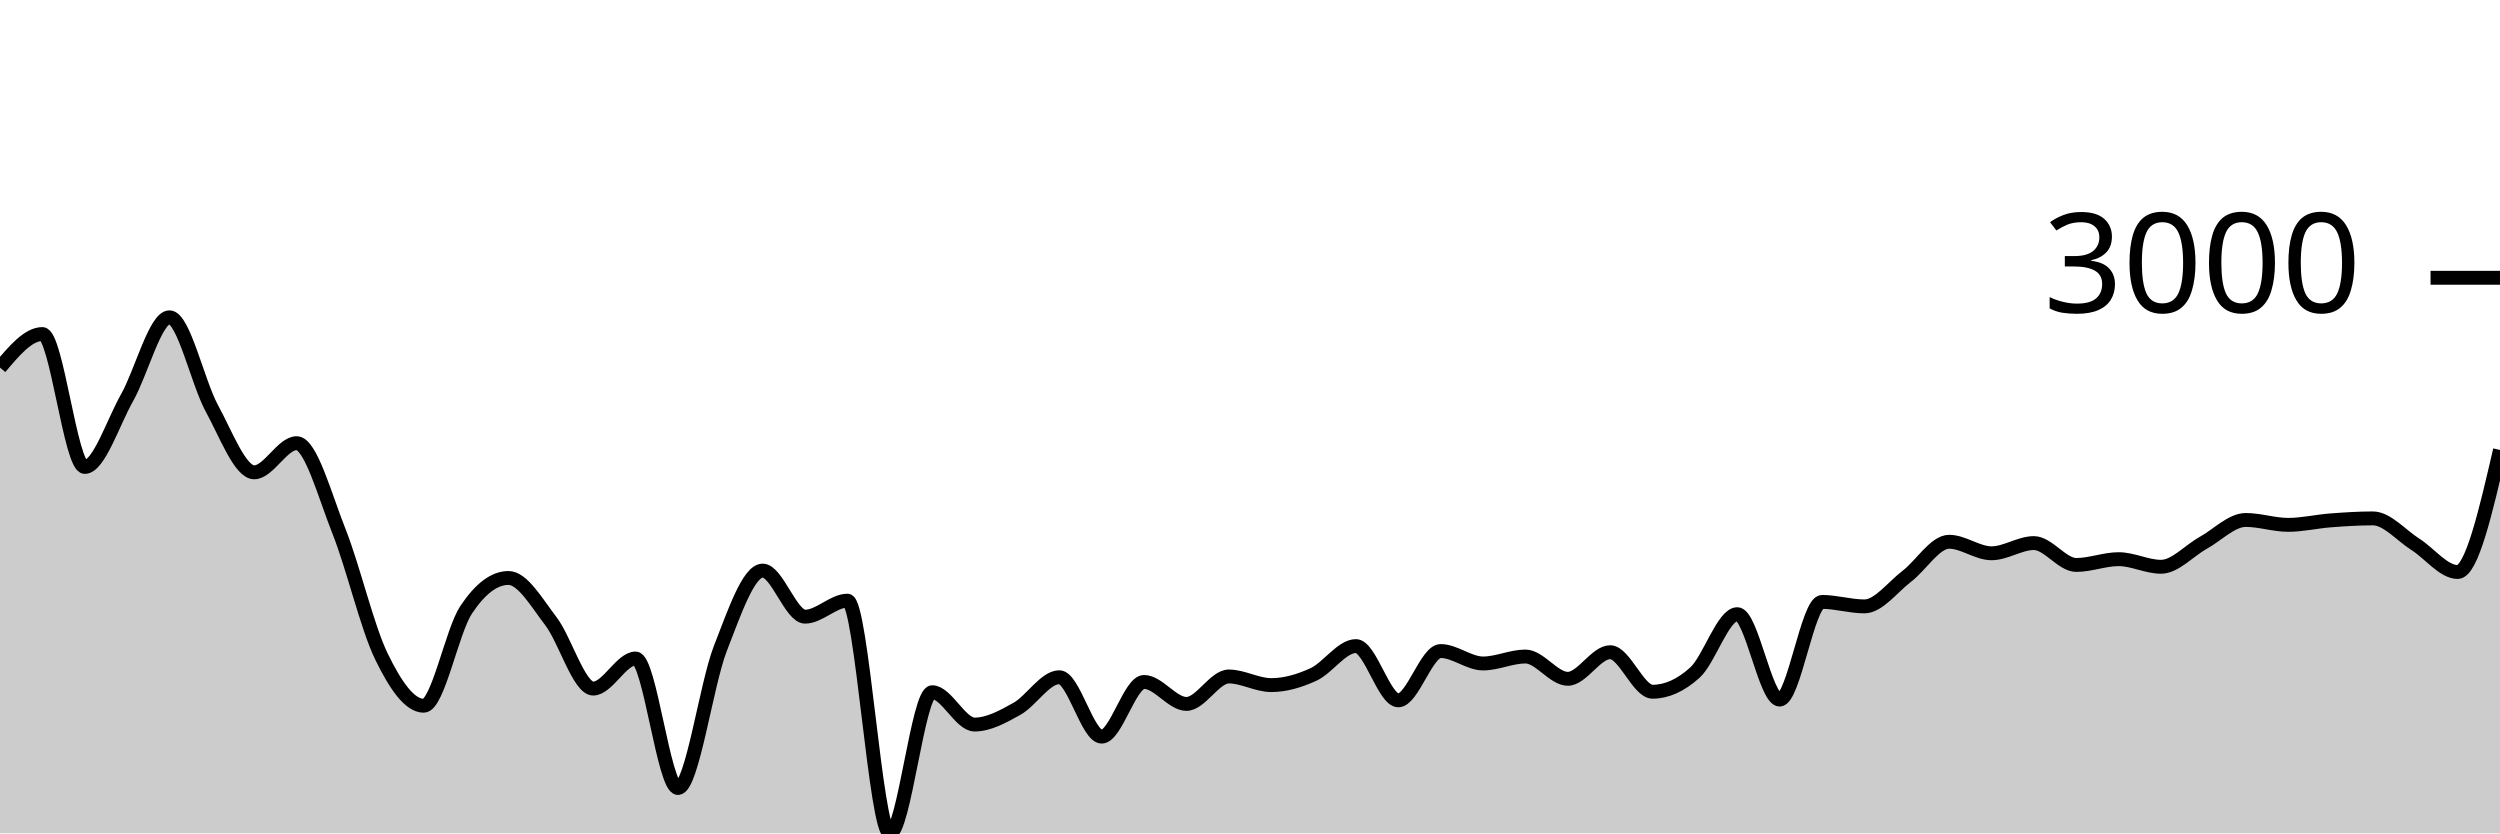
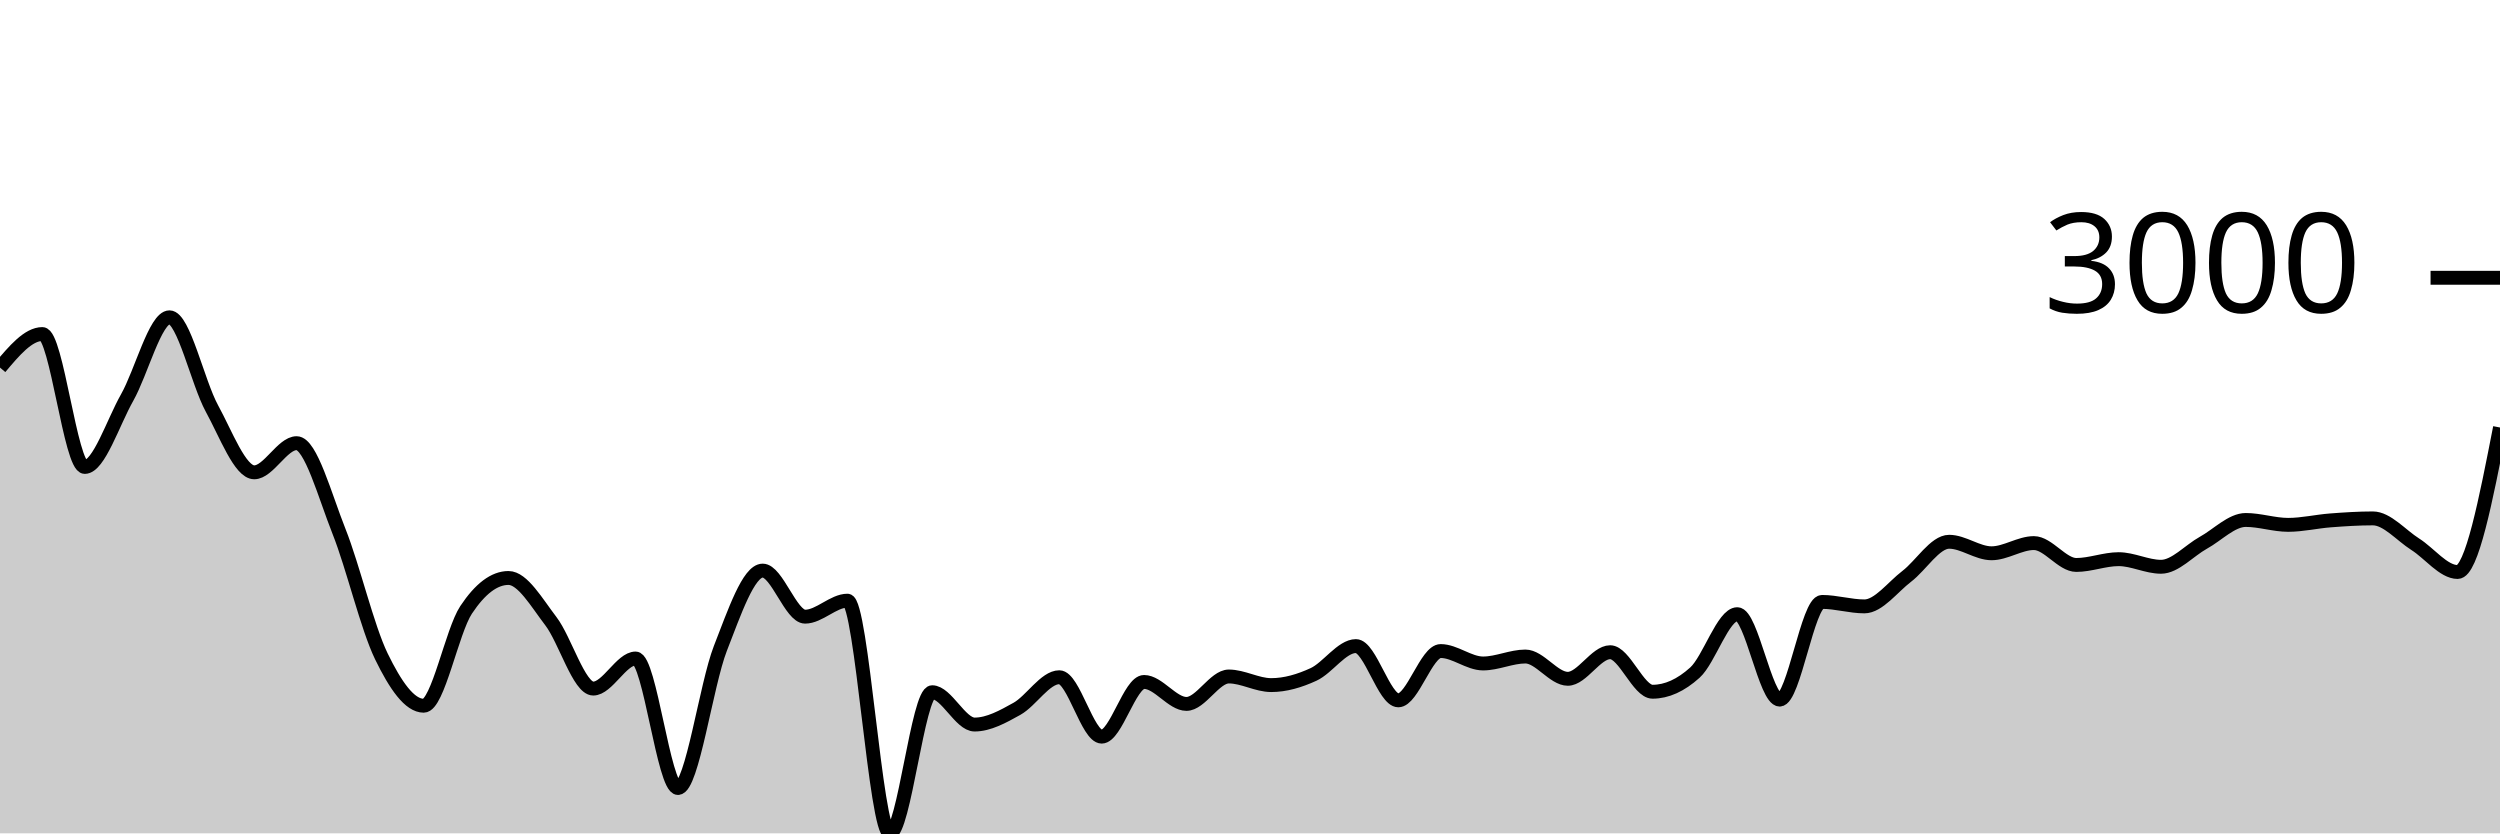
<svg xmlns="http://www.w3.org/2000/svg" viewBox="0 0 180 60">
  <g transform="translate(0,20)">
-     <path class="area" fill="rgba(0, 0, 0, 0.2)" d="M0,6.467C1.017,5.259,2.034,4.051,3.051,4.051C4.068,4.051,5.085,13.62,6.102,13.62C7.119,13.62,8.136,10.422,9.153,8.626C10.169,6.831,11.186,2.846,12.203,2.846C13.22,2.846,14.237,7.542,15.254,9.402C16.271,11.262,17.288,14.007,18.305,14.007C19.322,14.007,20.339,11.908,21.356,11.908C22.373,11.908,23.39,15.697,24.407,18.255C25.424,20.813,26.441,25.164,27.458,27.257C28.475,29.35,29.492,30.813,30.508,30.813C31.525,30.813,32.542,25.442,33.559,23.911C34.576,22.379,35.593,21.614,36.61,21.614C37.627,21.614,38.644,23.394,39.661,24.722C40.678,26.049,41.695,29.578,42.712,29.578C43.729,29.578,44.746,27.412,45.763,27.412C46.78,27.412,47.797,36.737,48.814,36.737C49.831,36.737,50.847,29.3,51.864,26.691C52.881,24.082,53.898,21.083,54.915,21.083C55.932,21.083,56.949,24.4,57.966,24.4C58.983,24.4,60,23.248,61.017,23.248C62.034,23.248,63.051,40,64.068,40C65.085,40,66.102,29.84,67.119,29.84C68.136,29.84,69.153,32.167,70.169,32.167C71.186,32.167,72.203,31.601,73.22,31.034C74.237,30.466,75.254,28.761,76.271,28.761C77.288,28.761,78.305,33.038,79.322,33.038C80.339,33.038,81.356,29.101,82.373,29.101C83.39,29.101,84.407,30.682,85.424,30.682C86.441,30.682,87.458,28.707,88.475,28.707C89.492,28.707,90.508,29.327,91.525,29.327C92.542,29.327,93.559,29.026,94.576,28.558C95.593,28.089,96.61,26.518,97.627,26.518C98.644,26.518,99.661,30.425,100.678,30.425C101.695,30.425,102.712,26.875,103.729,26.875C104.746,26.875,105.763,27.77,106.78,27.77C107.797,27.77,108.814,27.269,109.831,27.269C110.847,27.269,111.864,28.874,112.881,28.874C113.898,28.874,114.915,26.959,115.932,26.959C116.949,26.959,117.966,29.805,118.983,29.805C120,29.805,121.017,29.345,122.034,28.427C123.051,27.508,124.068,24.221,125.085,24.221C126.102,24.221,127.119,30.371,128.136,30.371C129.153,30.371,130.169,23.338,131.186,23.338C132.203,23.338,133.22,23.66,134.237,23.66C135.254,23.66,136.271,22.27,137.288,21.494C138.305,20.719,139.322,19.007,140.339,19.007C141.356,19.007,142.373,19.836,143.39,19.836C144.407,19.836,145.424,19.102,146.441,19.102C147.458,19.102,148.475,20.677,149.492,20.677C150.508,20.677,151.525,20.26,152.542,20.26C153.559,20.26,154.576,20.808,155.593,20.808C156.61,20.808,157.627,19.64,158.644,19.078C159.661,18.517,160.678,17.438,161.695,17.438C162.712,17.438,163.729,17.79,164.746,17.79C165.763,17.79,166.78,17.545,167.797,17.468C168.814,17.39,169.831,17.324,170.847,17.324C171.864,17.324,172.881,18.542,173.898,19.186C174.915,19.829,175.932,21.184,176.949,21.184C177.966,21.184,178.983,16.79,180,12.397L180,40C178.983,40,177.966,40,176.949,40C175.932,40,174.915,40,173.898,40C172.881,40,171.864,40,170.847,40C169.831,40,168.814,40,167.797,40C166.78,40,165.763,40,164.746,40C163.729,40,162.712,40,161.695,40C160.678,40,159.661,40,158.644,40C157.627,40,156.61,40,155.593,40C154.576,40,153.559,40,152.542,40C151.525,40,150.508,40,149.492,40C148.475,40,147.458,40,146.441,40C145.424,40,144.407,40,143.39,40C142.373,40,141.356,40,140.339,40C139.322,40,138.305,40,137.288,40C136.271,40,135.254,40,134.237,40C133.22,40,132.203,40,131.186,40C130.169,40,129.153,40,128.136,40C127.119,40,126.102,40,125.085,40C124.068,40,123.051,40,122.034,40C121.017,40,120,40,118.983,40C117.966,40,116.949,40,115.932,40C114.915,40,113.898,40,112.881,40C111.864,40,110.847,40,109.831,40C108.814,40,107.797,40,106.78,40C105.763,40,104.746,40,103.729,40C102.712,40,101.695,40,100.678,40C99.661,40,98.644,40,97.627,40C96.61,40,95.593,40,94.576,40C93.559,40,92.542,40,91.525,40C90.508,40,89.492,40,88.475,40C87.458,40,86.441,40,85.424,40C84.407,40,83.39,40,82.373,40C81.356,40,80.339,40,79.322,40C78.305,40,77.288,40,76.271,40C75.254,40,74.237,40,73.22,40C72.203,40,71.186,40,70.169,40C69.153,40,68.136,40,67.119,40C66.102,40,65.085,40,64.068,40C63.051,40,62.034,40,61.017,40C60,40,58.983,40,57.966,40C56.949,40,55.932,40,54.915,40C53.898,40,52.881,40,51.864,40C50.847,40,49.831,40,48.814,40C47.797,40,46.78,40,45.763,40C44.746,40,43.729,40,42.712,40C41.695,40,40.678,40,39.661,40C38.644,40,37.627,40,36.61,40C35.593,40,34.576,40,33.559,40C32.542,40,31.525,40,30.508,40C29.492,40,28.475,40,27.458,40C26.441,40,25.424,40,24.407,40C23.39,40,22.373,40,21.356,40C20.339,40,19.322,40,18.305,40C17.288,40,16.271,40,15.254,40C14.237,40,13.22,40,12.203,40C11.186,40,10.169,40,9.153,40C8.136,40,7.119,40,6.102,40C5.085,40,4.068,40,3.051,40C2.034,40,1.017,40,0,40Z" />
-     <path class="line" stroke="black" fill="none" d="M0,6.467C1.017,5.259,2.034,4.051,3.051,4.051C4.068,4.051,5.085,13.62,6.102,13.62C7.119,13.62,8.136,10.422,9.153,8.626C10.169,6.831,11.186,2.846,12.203,2.846C13.22,2.846,14.237,7.542,15.254,9.402C16.271,11.262,17.288,14.007,18.305,14.007C19.322,14.007,20.339,11.908,21.356,11.908C22.373,11.908,23.39,15.697,24.407,18.255C25.424,20.813,26.441,25.164,27.458,27.257C28.475,29.35,29.492,30.813,30.508,30.813C31.525,30.813,32.542,25.442,33.559,23.911C34.576,22.379,35.593,21.614,36.61,21.614C37.627,21.614,38.644,23.394,39.661,24.722C40.678,26.049,41.695,29.578,42.712,29.578C43.729,29.578,44.746,27.412,45.763,27.412C46.78,27.412,47.797,36.737,48.814,36.737C49.831,36.737,50.847,29.3,51.864,26.691C52.881,24.082,53.898,21.083,54.915,21.083C55.932,21.083,56.949,24.4,57.966,24.4C58.983,24.4,60,23.248,61.017,23.248C62.034,23.248,63.051,40,64.068,40C65.085,40,66.102,29.84,67.119,29.84C68.136,29.84,69.153,32.167,70.169,32.167C71.186,32.167,72.203,31.601,73.22,31.034C74.237,30.466,75.254,28.761,76.271,28.761C77.288,28.761,78.305,33.038,79.322,33.038C80.339,33.038,81.356,29.101,82.373,29.101C83.39,29.101,84.407,30.682,85.424,30.682C86.441,30.682,87.458,28.707,88.475,28.707C89.492,28.707,90.508,29.327,91.525,29.327C92.542,29.327,93.559,29.026,94.576,28.558C95.593,28.089,96.61,26.518,97.627,26.518C98.644,26.518,99.661,30.425,100.678,30.425C101.695,30.425,102.712,26.875,103.729,26.875C104.746,26.875,105.763,27.77,106.78,27.77C107.797,27.77,108.814,27.269,109.831,27.269C110.847,27.269,111.864,28.874,112.881,28.874C113.898,28.874,114.915,26.959,115.932,26.959C116.949,26.959,117.966,29.805,118.983,29.805C120,29.805,121.017,29.345,122.034,28.427C123.051,27.508,124.068,24.221,125.085,24.221C126.102,24.221,127.119,30.371,128.136,30.371C129.153,30.371,130.169,23.338,131.186,23.338C132.203,23.338,133.22,23.66,134.237,23.66C135.254,23.66,136.271,22.27,137.288,21.494C138.305,20.719,139.322,19.007,140.339,19.007C141.356,19.007,142.373,19.836,143.39,19.836C144.407,19.836,145.424,19.102,146.441,19.102C147.458,19.102,148.475,20.677,149.492,20.677C150.508,20.677,151.525,20.26,152.542,20.26C153.559,20.26,154.576,20.808,155.593,20.808C156.61,20.808,157.627,19.64,158.644,19.078C159.661,18.517,160.678,17.438,161.695,17.438C162.712,17.438,163.729,17.79,164.746,17.79C165.763,17.79,166.78,17.545,167.797,17.468C168.814,17.39,169.831,17.324,170.847,17.324C171.864,17.324,172.881,18.542,173.898,19.186C174.915,19.829,175.932,21.184,176.949,21.184C177.966,21.184,178.983,16.79,180,12.397" />
+     <path class="area" fill="rgba(0, 0, 0, 0.2)" d="M0,6.467C1.017,5.259,2.034,4.051,3.051,4.051C4.068,4.051,5.085,13.62,6.102,13.62C7.119,13.62,8.136,10.422,9.153,8.626C10.169,6.831,11.186,2.846,12.203,2.846C13.22,2.846,14.237,7.542,15.254,9.402C16.271,11.262,17.288,14.007,18.305,14.007C19.322,14.007,20.339,11.908,21.356,11.908C22.373,11.908,23.39,15.697,24.407,18.255C25.424,20.813,26.441,25.164,27.458,27.257C28.475,29.35,29.492,30.813,30.508,30.813C31.525,30.813,32.542,25.442,33.559,23.911C34.576,22.379,35.593,21.614,36.61,21.614C37.627,21.614,38.644,23.394,39.661,24.722C40.678,26.049,41.695,29.578,42.712,29.578C43.729,29.578,44.746,27.412,45.763,27.412C46.78,27.412,47.797,36.737,48.814,36.737C49.831,36.737,50.847,29.3,51.864,26.691C52.881,24.082,53.898,21.083,54.915,21.083C55.932,21.083,56.949,24.4,57.966,24.4C58.983,24.4,60,23.248,61.017,23.248C62.034,23.248,63.051,40,64.068,40C65.085,40,66.102,29.84,67.119,29.84C68.136,29.84,69.153,32.167,70.169,32.167C71.186,32.167,72.203,31.601,73.22,31.034C74.237,30.466,75.254,28.761,76.271,28.761C77.288,28.761,78.305,33.038,79.322,33.038C80.339,33.038,81.356,29.101,82.373,29.101C83.39,29.101,84.407,30.682,85.424,30.682C86.441,30.682,87.458,28.707,88.475,28.707C89.492,28.707,90.508,29.327,91.525,29.327C92.542,29.327,93.559,29.026,94.576,28.558C95.593,28.089,96.61,26.518,97.627,26.518C98.644,26.518,99.661,30.425,100.678,30.425C101.695,30.425,102.712,26.875,103.729,26.875C104.746,26.875,105.763,27.77,106.78,27.77C107.797,27.77,108.814,27.269,109.831,27.269C110.847,27.269,111.864,28.874,112.881,28.874C113.898,28.874,114.915,26.959,115.932,26.959C116.949,26.959,117.966,29.805,118.983,29.805C120,29.805,121.017,29.345,122.034,28.427C123.051,27.508,124.068,24.221,125.085,24.221C126.102,24.221,127.119,30.371,128.136,30.371C129.153,30.371,130.169,23.338,131.186,23.338C132.203,23.338,133.22,23.66,134.237,23.66C135.254,23.66,136.271,22.27,137.288,21.494C138.305,20.719,139.322,19.007,140.339,19.007C141.356,19.007,142.373,19.836,143.39,19.836C144.407,19.836,145.424,19.102,146.441,19.102C147.458,19.102,148.475,20.677,149.492,20.677C150.508,20.677,151.525,20.26,152.542,20.26C153.559,20.26,154.576,20.808,155.593,20.808C156.61,20.808,157.627,19.64,158.644,19.078C159.661,18.517,160.678,17.438,161.695,17.438C162.712,17.438,163.729,17.79,164.746,17.79C165.763,17.79,166.78,17.545,167.797,17.468C168.814,17.39,169.831,17.324,170.847,17.324C171.864,17.324,172.881,18.542,173.898,19.186C174.915,19.829,175.932,21.184,176.949,21.184C177.966,21.184,178.983,15.982,180,10.78L180,40C178.983,40,177.966,40,176.949,40C175.932,40,174.915,40,173.898,40C172.881,40,171.864,40,170.847,40C169.831,40,168.814,40,167.797,40C166.78,40,165.763,40,164.746,40C163.729,40,162.712,40,161.695,40C160.678,40,159.661,40,158.644,40C157.627,40,156.61,40,155.593,40C154.576,40,153.559,40,152.542,40C151.525,40,150.508,40,149.492,40C148.475,40,147.458,40,146.441,40C145.424,40,144.407,40,143.39,40C142.373,40,141.356,40,140.339,40C139.322,40,138.305,40,137.288,40C136.271,40,135.254,40,134.237,40C133.22,40,132.203,40,131.186,40C130.169,40,129.153,40,128.136,40C127.119,40,126.102,40,125.085,40C124.068,40,123.051,40,122.034,40C121.017,40,120,40,118.983,40C117.966,40,116.949,40,115.932,40C114.915,40,113.898,40,112.881,40C111.864,40,110.847,40,109.831,40C108.814,40,107.797,40,106.78,40C105.763,40,104.746,40,103.729,40C102.712,40,101.695,40,100.678,40C99.661,40,98.644,40,97.627,40C96.61,40,95.593,40,94.576,40C93.559,40,92.542,40,91.525,40C90.508,40,89.492,40,88.475,40C87.458,40,86.441,40,85.424,40C84.407,40,83.39,40,82.373,40C81.356,40,80.339,40,79.322,40C78.305,40,77.288,40,76.271,40C75.254,40,74.237,40,73.22,40C72.203,40,71.186,40,70.169,40C69.153,40,68.136,40,67.119,40C66.102,40,65.085,40,64.068,40C63.051,40,62.034,40,61.017,40C60,40,58.983,40,57.966,40C56.949,40,55.932,40,54.915,40C53.898,40,52.881,40,51.864,40C50.847,40,49.831,40,48.814,40C47.797,40,46.78,40,45.763,40C44.746,40,43.729,40,42.712,40C41.695,40,40.678,40,39.661,40C38.644,40,37.627,40,36.61,40C35.593,40,34.576,40,33.559,40C32.542,40,31.525,40,30.508,40C29.492,40,28.475,40,27.458,40C26.441,40,25.424,40,24.407,40C23.39,40,22.373,40,21.356,40C20.339,40,19.322,40,18.305,40C17.288,40,16.271,40,15.254,40C14.237,40,13.22,40,12.203,40C11.186,40,10.169,40,9.153,40C8.136,40,7.119,40,6.102,40C5.085,40,4.068,40,3.051,40C2.034,40,1.017,40,0,40Z" />
+     <path class="line" stroke="black" fill="none" d="M0,6.467C1.017,5.259,2.034,4.051,3.051,4.051C4.068,4.051,5.085,13.62,6.102,13.62C7.119,13.62,8.136,10.422,9.153,8.626C10.169,6.831,11.186,2.846,12.203,2.846C13.22,2.846,14.237,7.542,15.254,9.402C16.271,11.262,17.288,14.007,18.305,14.007C19.322,14.007,20.339,11.908,21.356,11.908C22.373,11.908,23.39,15.697,24.407,18.255C25.424,20.813,26.441,25.164,27.458,27.257C28.475,29.35,29.492,30.813,30.508,30.813C31.525,30.813,32.542,25.442,33.559,23.911C34.576,22.379,35.593,21.614,36.61,21.614C37.627,21.614,38.644,23.394,39.661,24.722C40.678,26.049,41.695,29.578,42.712,29.578C43.729,29.578,44.746,27.412,45.763,27.412C46.78,27.412,47.797,36.737,48.814,36.737C49.831,36.737,50.847,29.3,51.864,26.691C52.881,24.082,53.898,21.083,54.915,21.083C55.932,21.083,56.949,24.4,57.966,24.4C58.983,24.4,60,23.248,61.017,23.248C62.034,23.248,63.051,40,64.068,40C65.085,40,66.102,29.84,67.119,29.84C68.136,29.84,69.153,32.167,70.169,32.167C71.186,32.167,72.203,31.601,73.22,31.034C74.237,30.466,75.254,28.761,76.271,28.761C77.288,28.761,78.305,33.038,79.322,33.038C80.339,33.038,81.356,29.101,82.373,29.101C83.39,29.101,84.407,30.682,85.424,30.682C86.441,30.682,87.458,28.707,88.475,28.707C89.492,28.707,90.508,29.327,91.525,29.327C92.542,29.327,93.559,29.026,94.576,28.558C95.593,28.089,96.61,26.518,97.627,26.518C98.644,26.518,99.661,30.425,100.678,30.425C101.695,30.425,102.712,26.875,103.729,26.875C104.746,26.875,105.763,27.77,106.78,27.77C107.797,27.77,108.814,27.269,109.831,27.269C110.847,27.269,111.864,28.874,112.881,28.874C113.898,28.874,114.915,26.959,115.932,26.959C116.949,26.959,117.966,29.805,118.983,29.805C120,29.805,121.017,29.345,122.034,28.427C123.051,27.508,124.068,24.221,125.085,24.221C126.102,24.221,127.119,30.371,128.136,30.371C129.153,30.371,130.169,23.338,131.186,23.338C132.203,23.338,133.22,23.66,134.237,23.66C135.254,23.66,136.271,22.27,137.288,21.494C138.305,20.719,139.322,19.007,140.339,19.007C141.356,19.007,142.373,19.836,143.39,19.836C144.407,19.836,145.424,19.102,146.441,19.102C147.458,19.102,148.475,20.677,149.492,20.677C150.508,20.677,151.525,20.26,152.542,20.26C153.559,20.26,154.576,20.808,155.593,20.808C156.61,20.808,157.627,19.64,158.644,19.078C159.661,18.517,160.678,17.438,161.695,17.438C162.712,17.438,163.729,17.79,164.746,17.79C165.763,17.79,166.78,17.545,167.797,17.468C168.814,17.39,169.831,17.324,170.847,17.324C171.864,17.324,172.881,18.542,173.898,19.186C174.915,19.829,175.932,21.184,176.949,21.184C177.966,21.184,178.983,15.982,180,10.78" />
    <path class="axis-ceiling" stroke-width="1" stroke="black" fill="none" d="M175,0L180,0" />
    <text class="axis-ceiling-label" font-family="sans-serif" text-anchor="end" font-size="10px" x="170" y="2.5">3000</text>
  </g>
</svg>
